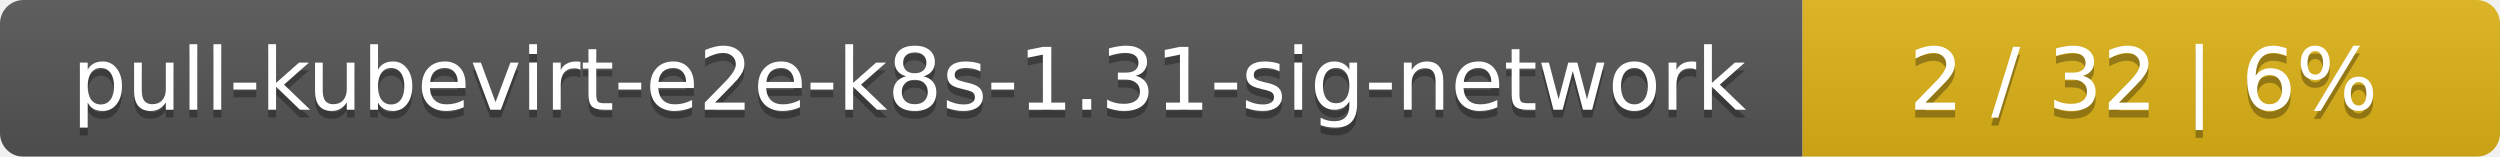
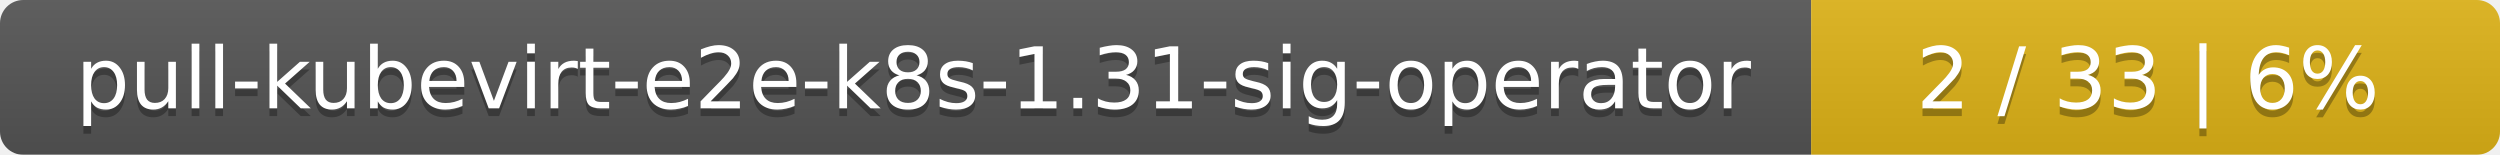
- <svg xmlns="http://www.w3.org/2000/svg" width="319" height="20">
+ <svg xmlns="http://www.w3.org/2000/svg" width="323" height="20">
  <linearGradient id="smooth" x2="0" y2="100%">
    <stop offset="0" stop-color="#bbb" stop-opacity=".1" />
    <stop offset="1" stop-opacity=".1" />
  </linearGradient>
  <mask id="round">
-     <rect width="319" height="20" rx="3" fill="#fff" />
+     <rect width="323" height="20" rx="3" fill="#fff" />
  </mask>
  <g mask="url(#round)">
-     <rect width="230" height="20" fill="#555" />
-     <rect x="230" width="89" height="20" fill="#dfb317" />
-     <rect width="319" height="20" fill="url(#smooth)" />
+     <rect width="234" height="20" fill="#555" />
+     <rect x="234" width="89" height="20" fill="#dfb317" />
+     <rect width="323" height="20" fill="url(#smooth)" />
  </g>
  <g fill="#fff" text-anchor="middle" font-family="DejaVu Sans,Verdana,Geneva,sans-serif" font-size="11">
-     <text x="116" y="15" fill="#010101" fill-opacity=".3">pull-kubevirt-e2e-k8s-1.31-sig-network</text>
-     <text x="116" y="14">pull-kubevirt-e2e-k8s-1.31-sig-network</text>
-     <text x="273.5" y="15" fill="#010101" fill-opacity=".3">2 / 32    |    6%</text>
-     <text x="273.5" y="14">2 / 32    |    6%</text>
+     <text x="118" y="15" fill="#010101" fill-opacity=".3">pull-kubevirt-e2e-k8s-1.31-sig-operator</text>
+     <text x="118" y="14">pull-kubevirt-e2e-k8s-1.31-sig-operator</text>
+     <text x="277.5" y="15" fill="#010101" fill-opacity=".3">2 / 33    |    6%</text>
+     <text x="277.5" y="14">2 / 33    |    6%</text>
  </g>
</svg>
